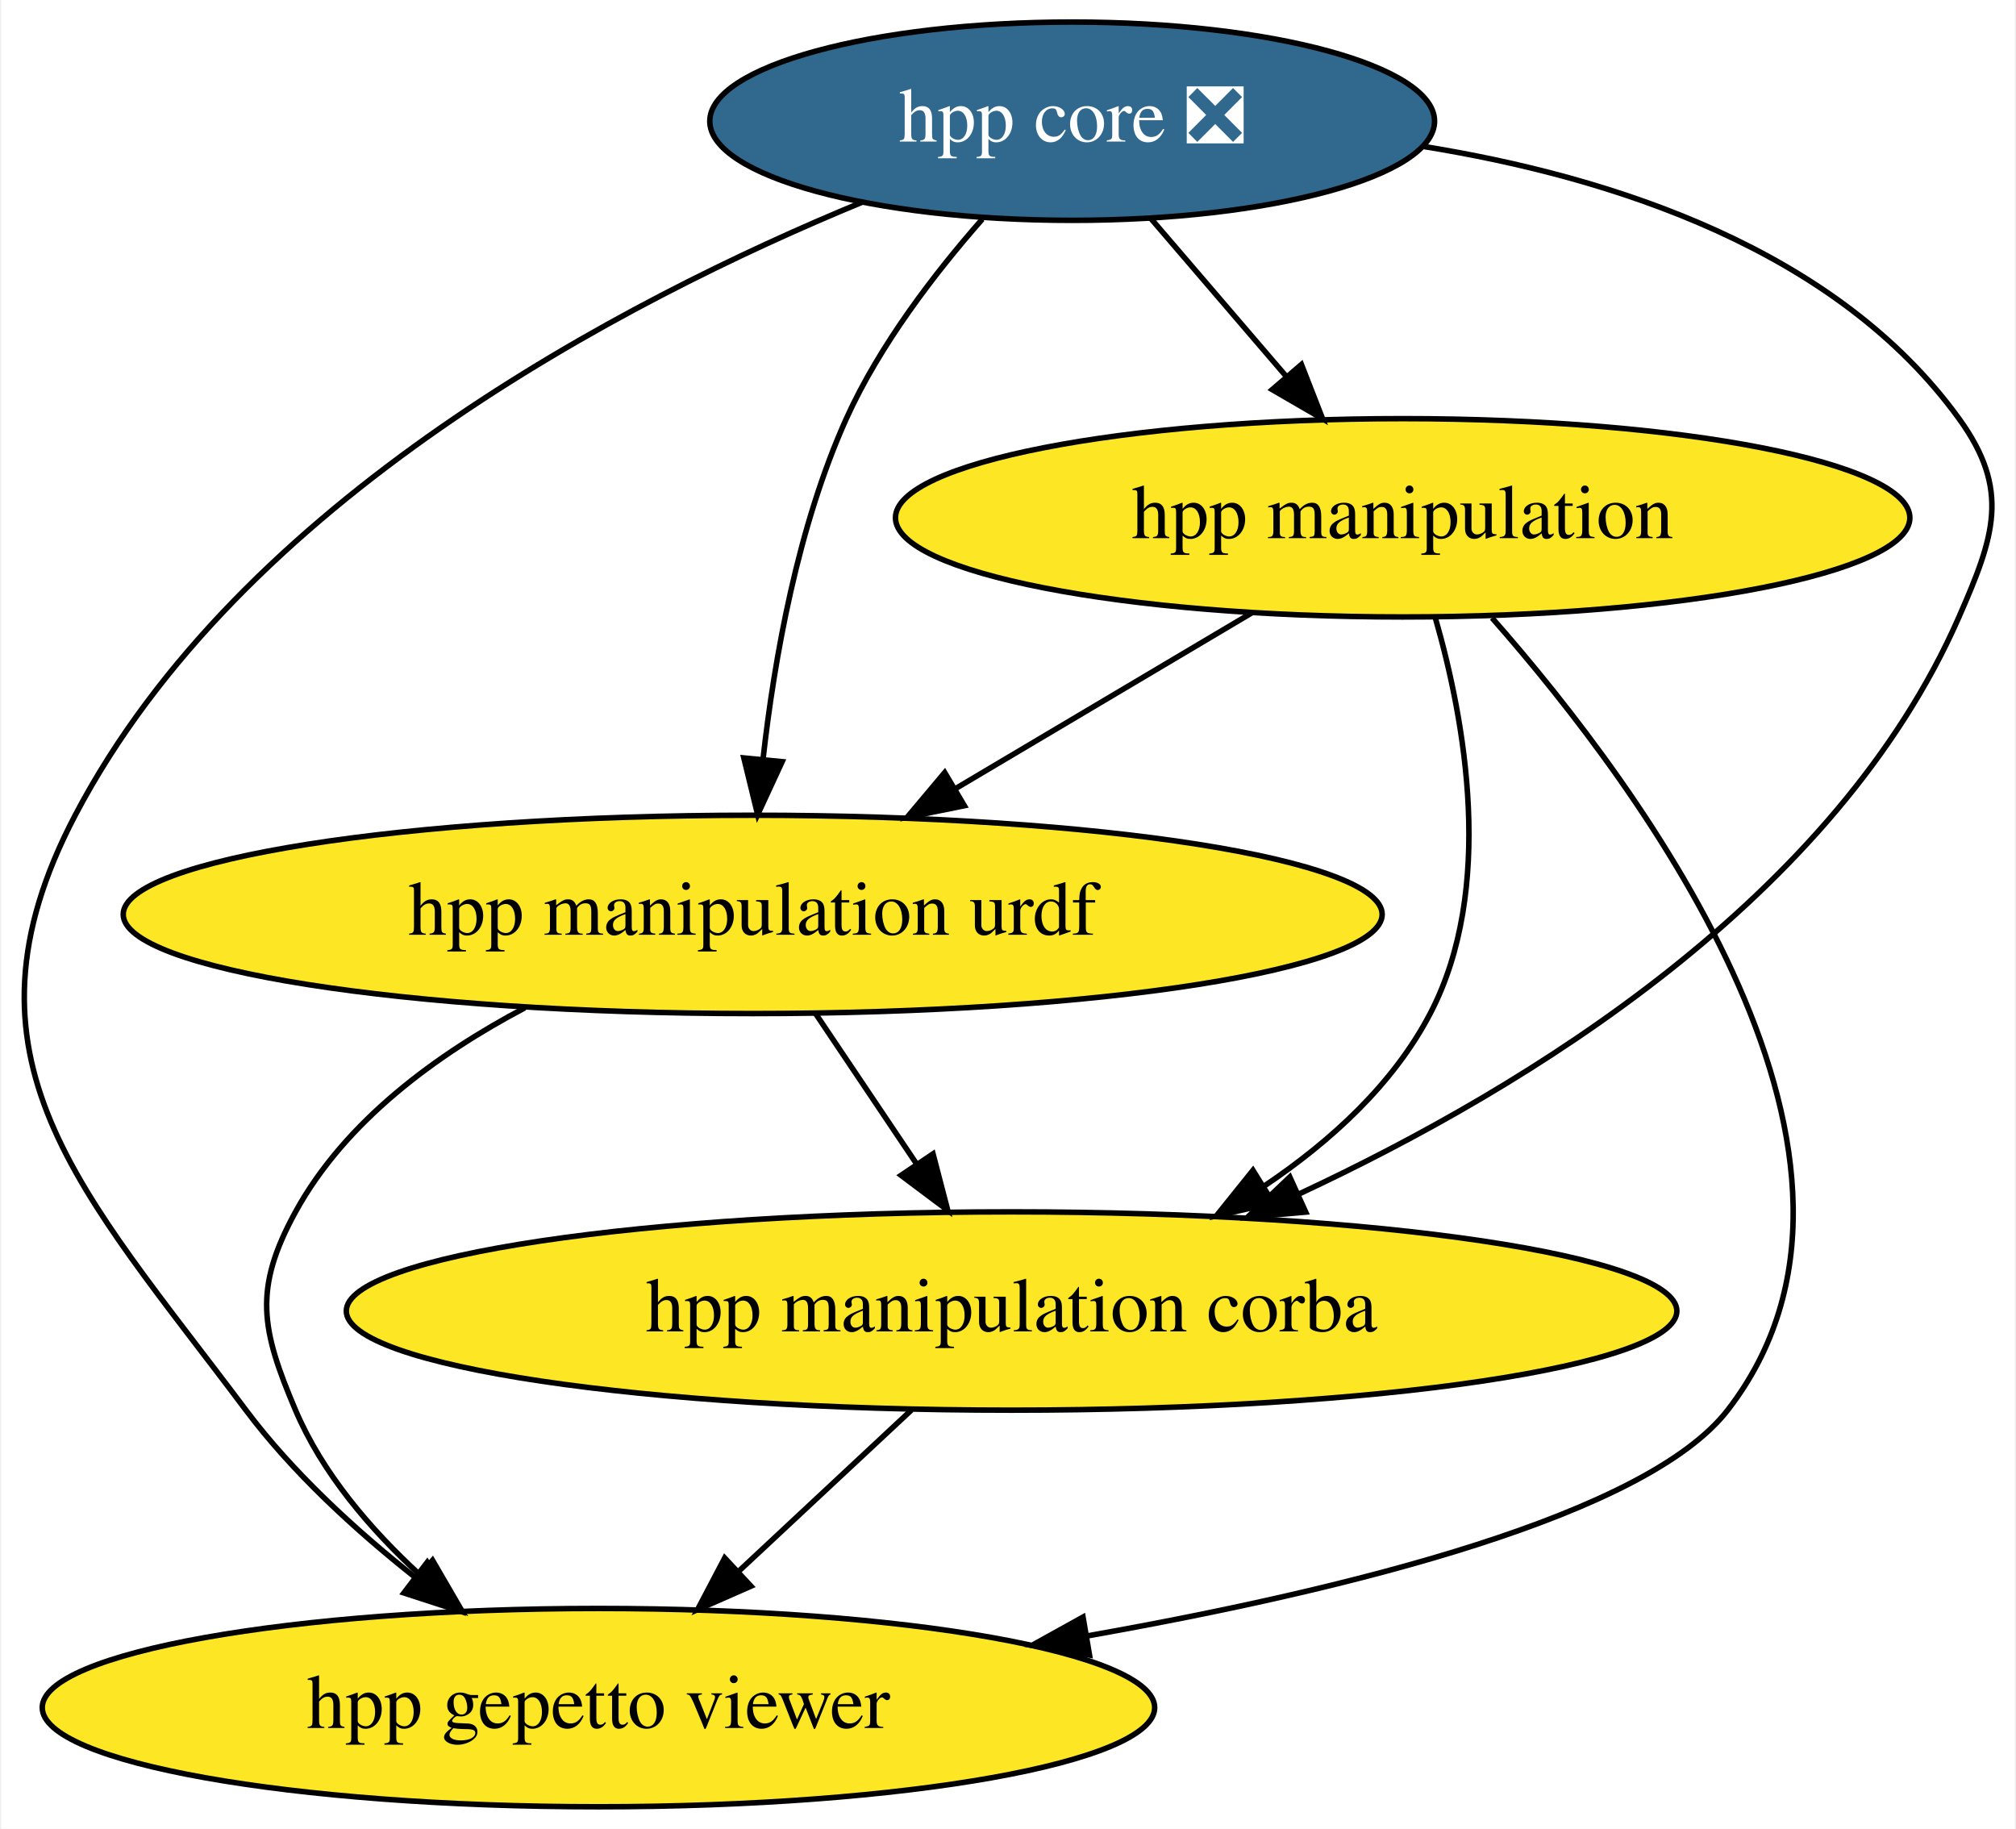
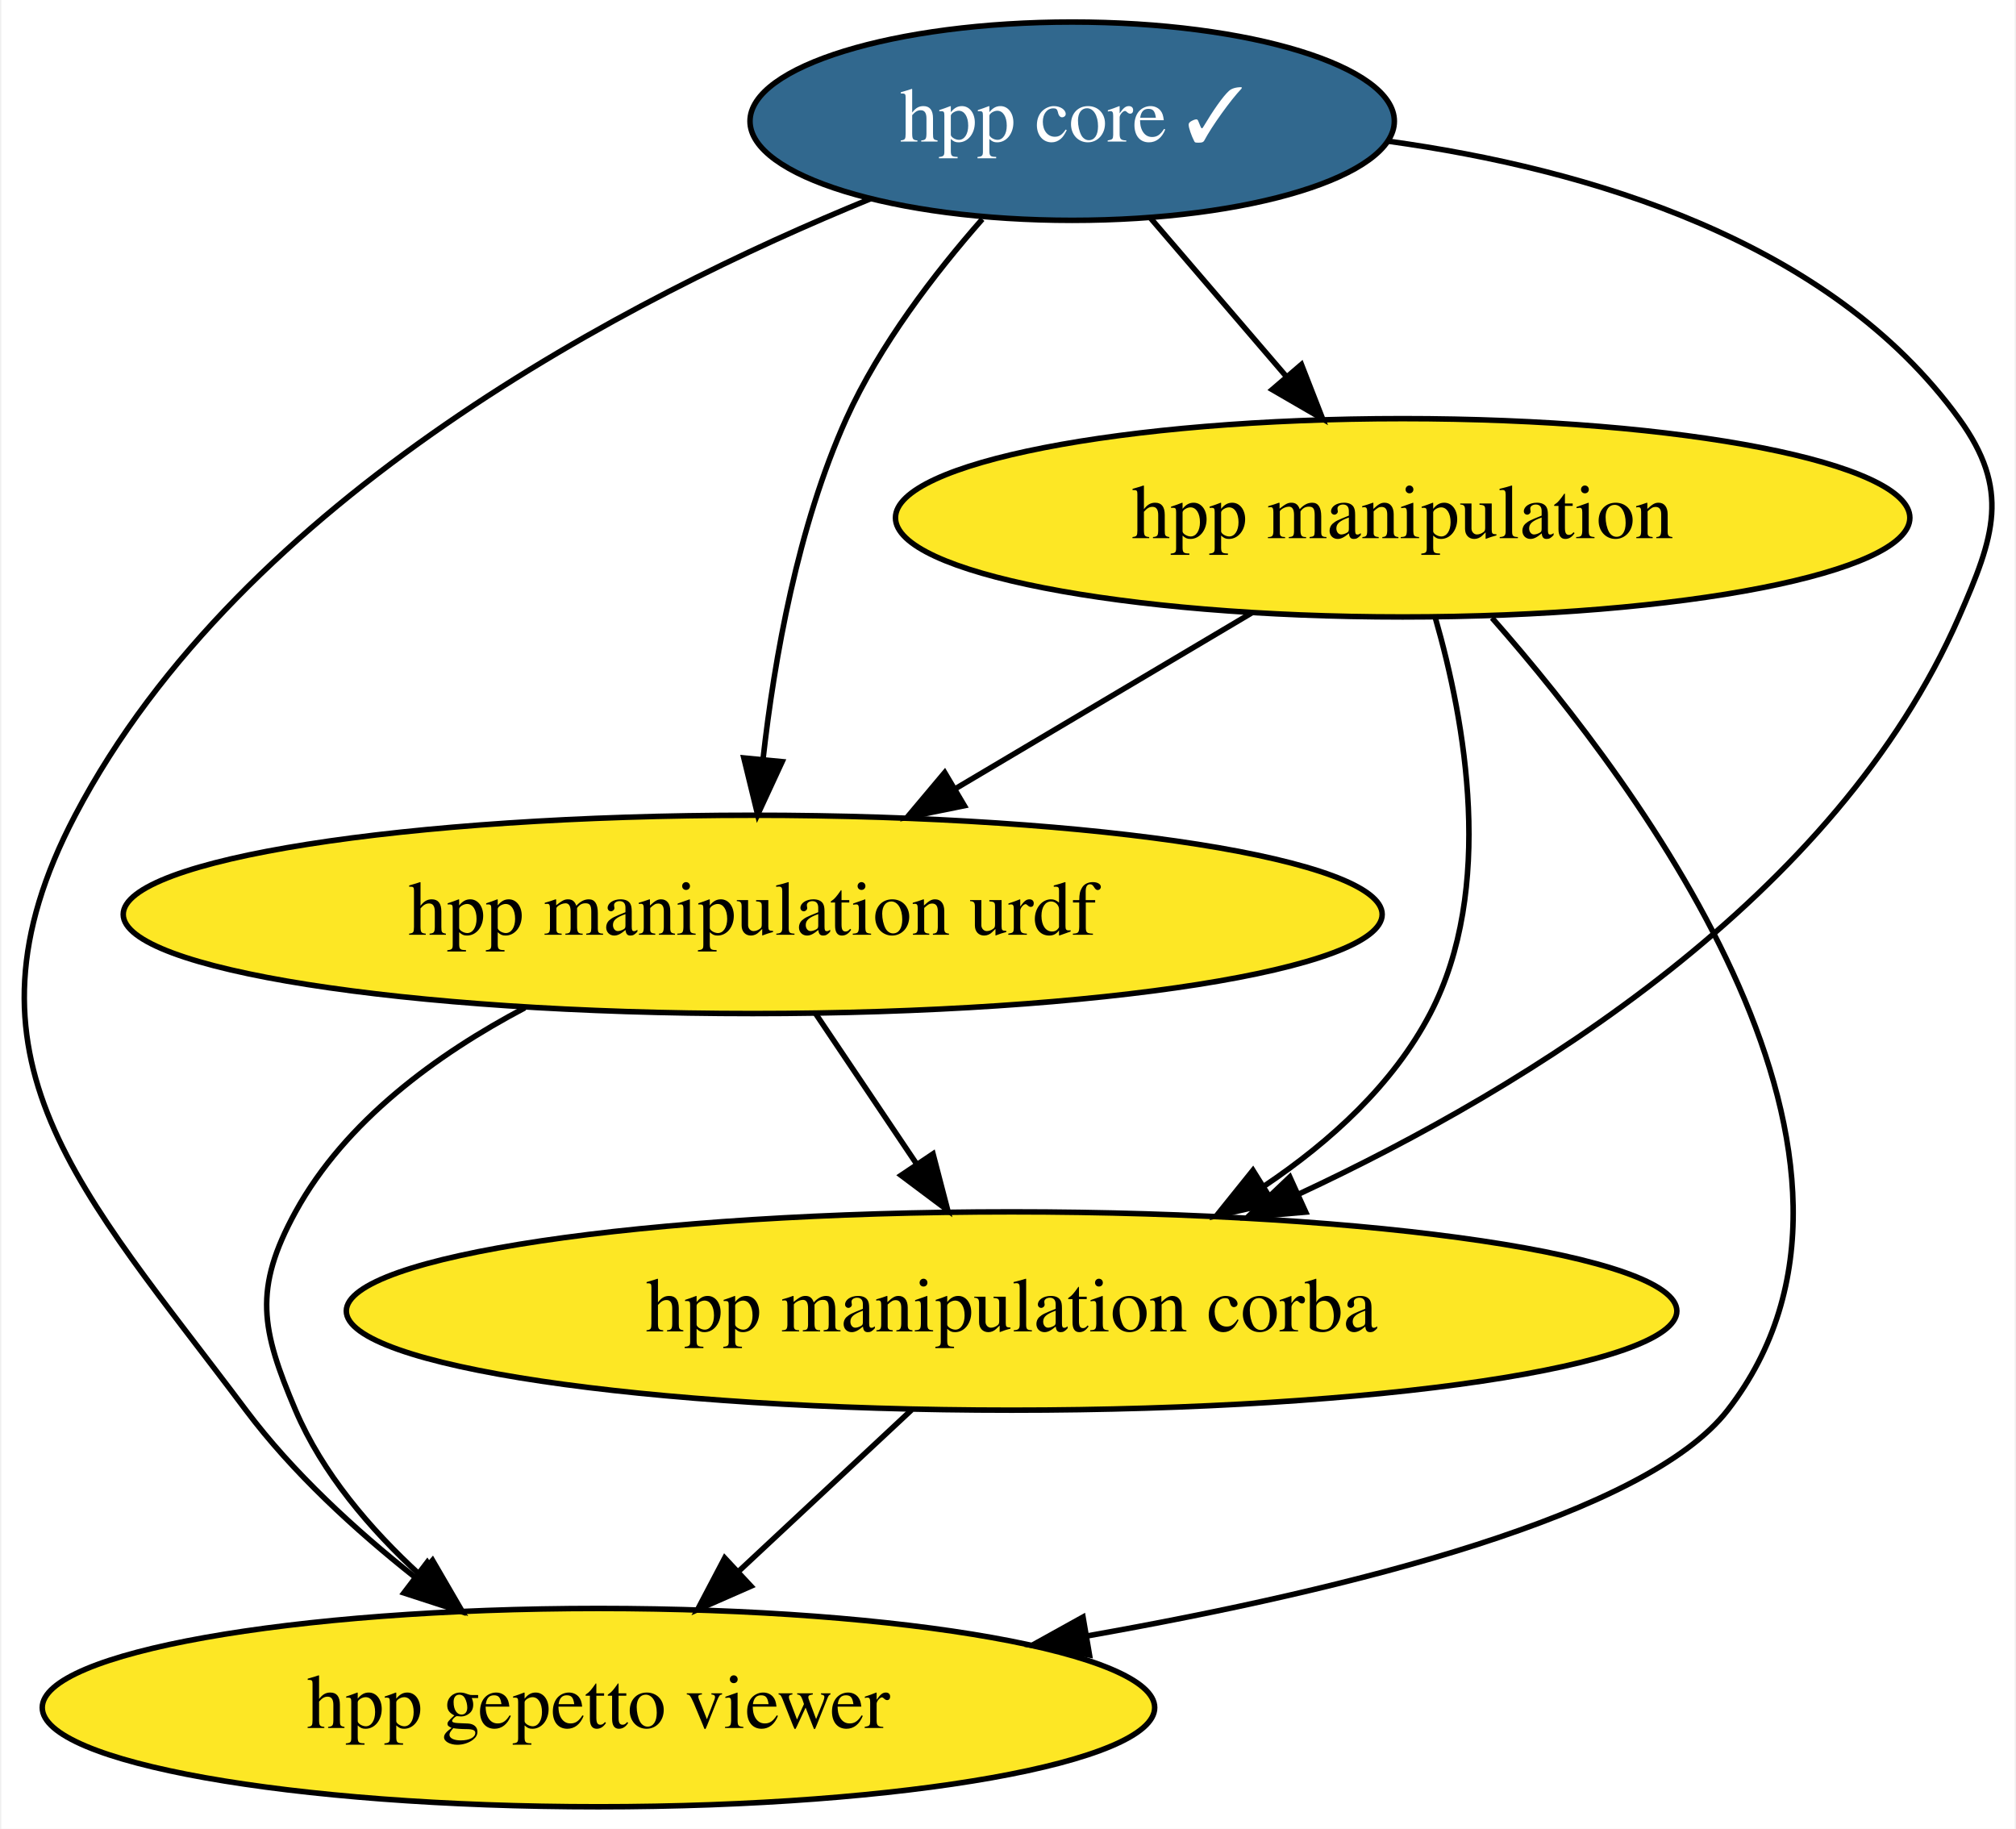
<svg xmlns="http://www.w3.org/2000/svg" xmlns:xlink="http://www.w3.org/1999/xlink" width="366pt" height="332pt" viewBox="0.00 0.00 365.52 332.00">
  <g id="graph0" class="graph" transform="scale(1 1) rotate(0) translate(4 328)">
    <polygon fill="white" stroke="none" points="-4,4 -4,-328 361.52,-328 361.52,4 -4,4" />
    <g id="node1" class="node">
      <g id="a_node1">
-         <a xlink:href="https://github.com/conda-forge/hpp-core-feedstock/pull/10" xlink:title="hpp core ❎">
-           <ellipse fill="#31688e" stroke="black" cx="190.41" cy="-306" rx="65.79" ry="18" />
-           <text text-anchor="middle" x="190.41" y="-302.3" font-family="Times,serif" font-size="14.00" fill="white">hpp core ❎</text>
+         <a xlink:href="https://github.com/conda-forge/hpp-core-feedstock/pull/10" xlink:title="hpp core ✓">
+           <ellipse fill="#31688e" stroke="black" cx="190.41" cy="-306" rx="58.49" ry="18" />
+           <text text-anchor="middle" x="190.41" y="-302.3" font-family="Times,serif" font-size="14.00" fill="white">hpp core ✓</text>
        </a>
      </g>
    </g>
    <g id="node2" class="node">
      <g id="a_node2">
        <a xlink:href="https://github.com/conda-forge/hpp-manipulation-urdf-feedstock" xlink:title="hpp manipulation urdf">
          <ellipse fill="#fde725" stroke="black" cx="132.41" cy="-162" rx="114.28" ry="18" />
          <text text-anchor="middle" x="132.41" y="-158.3" font-family="Times,serif" font-size="14.00">hpp manipulation urdf</text>
        </a>
      </g>
    </g>
    <g id="edge4" class="edge">
      <path fill="none" stroke="black" d="M174.1,-288.22C165.47,-278.41 155.44,-265.36 149.41,-252 140.59,-232.43 136.34,-208.44 134.3,-190.3" />
      <polygon fill="black" stroke="black" points="137.76,-189.73 133.31,-180.11 130.8,-190.4 137.76,-189.73" />
    </g>
    <g id="node3" class="node">
      <g id="a_node3">
        <a xlink:href="https://github.com/conda-forge/hpp-manipulation-feedstock" xlink:title="hpp manipulation">
          <ellipse fill="#fde725" stroke="black" cx="250.41" cy="-234" rx="92.08" ry="18" />
          <text text-anchor="middle" x="250.41" y="-230.3" font-family="Times,serif" font-size="14.00">hpp manipulation</text>
        </a>
      </g>
    </g>
    <g id="edge2" class="edge">
      <path fill="none" stroke="black" d="M204.63,-288.41C212,-279.82 221.14,-269.16 229.31,-259.63" />
      <polygon fill="black" stroke="black" points="232.03,-261.83 235.88,-251.96 226.72,-257.27 232.03,-261.83" />
    </g>
    <g id="node4" class="node">
      <g id="a_node4">
        <a xlink:href="https://github.com/conda-forge/hpp-manipulation-corba-feedstock" xlink:title="hpp manipulation corba">
          <ellipse fill="#fde725" stroke="black" cx="179.41" cy="-90" rx="120.78" ry="18" />
          <text text-anchor="middle" x="179.41" y="-86.3" font-family="Times,serif" font-size="14.00">hpp manipulation corba</text>
        </a>
      </g>
    </g>
    <g id="edge3" class="edge">
-       <path fill="none" stroke="black" d="M253.95,-301.45C288.77,-295.87 329.25,-282.63 351.41,-252 360.79,-239.04 357.83,-230.66 351.41,-216 329.12,-165.07 273.52,-130.8 231.53,-111.22" />
+       <path fill="none" stroke="black" d="M247.91,-302.35C283.98,-297.35 327.95,-284.42 351.41,-252 360.79,-239.04 357.83,-230.66 351.41,-216 329.12,-165.07 273.52,-130.8 231.53,-111.22" />
      <polygon fill="black" stroke="black" points="232.81,-107.96 222.25,-107.03 229.92,-114.33 232.81,-107.96" />
    </g>
    <g id="node5" class="node">
      <g id="a_node5">
        <a xlink:href="https://github.com/conda-forge/hpp-gepetto-viewer-feedstock" xlink:title="hpp gepetto viewer">
          <ellipse fill="#fde725" stroke="black" cx="104.41" cy="-18" rx="100.98" ry="18" />
          <text text-anchor="middle" x="104.41" y="-14.3" font-family="Times,serif" font-size="14.00">hpp gepetto viewer</text>
        </a>
      </g>
    </g>
    <g id="edge1" class="edge">
-       <path fill="none" stroke="black" d="M152.3,-291.3C108.68,-273.32 39.4,-237.15 9.41,-180 -13.79,-135.78 10.48,-111.97 40.41,-72 48.89,-60.68 60.26,-50.26 71.06,-41.71" />
+       <path fill="none" stroke="black" d="M153.84,-291.93C110.32,-274.17 39.76,-237.83 9.41,-180 -13.79,-135.78 10.48,-111.97 40.41,-72 48.89,-60.68 60.26,-50.26 71.06,-41.71" />
      <polygon fill="black" stroke="black" points="73.32,-44.39 79.15,-35.55 69.08,-38.82 73.32,-44.39" />
    </g>
    <g id="edge6" class="edge">
      <path fill="none" stroke="black" d="M143.79,-144.05C149.31,-135.84 156.05,-125.79 162.19,-116.66" />
      <polygon fill="black" stroke="black" points="165.15,-118.53 167.82,-108.28 159.34,-114.63 165.15,-118.53" />
    </g>
    <g id="edge5" class="edge">
      <path fill="none" stroke="black" d="M91.04,-145.04C75.05,-136.6 58.45,-124.49 49.41,-108 41.73,-93.97 43.16,-86.72 49.41,-72 54.28,-60.56 62.96,-50.39 72,-42.1" />
      <polygon fill="black" stroke="black" points="74.29,-44.74 79.61,-35.58 69.74,-39.43 74.29,-44.74" />
    </g>
    <g id="edge9" class="edge">
      <path fill="none" stroke="black" d="M223.05,-216.76C207.04,-207.27 186.64,-195.17 169.24,-184.84" />
      <polygon fill="black" stroke="black" points="170.84,-181.73 160.45,-179.63 167.27,-187.75 170.84,-181.73" />
    </g>
    <g id="edge8" class="edge">
      <path fill="none" stroke="black" d="M256.34,-215.84C261.74,-197.07 267.23,-166.64 255.41,-144 248.71,-131.15 237.3,-120.77 225.34,-112.73" />
      <polygon fill="black" stroke="black" points="226.93,-109.6 216.59,-107.28 223.23,-115.54 226.93,-109.6" />
    </g>
    <g id="edge7" class="edge">
      <path fill="none" stroke="black" d="M266.63,-215.83C294.25,-184.45 344.23,-116.96 309.41,-72 294.7,-53 241.55,-39.58 193.05,-31" />
      <polygon fill="black" stroke="black" points="193.56,-27.54 183.11,-29.3 192.38,-34.44 193.56,-27.54" />
    </g>
    <g id="edge10" class="edge">
      <path fill="none" stroke="black" d="M161.26,-72.05C151.86,-63.28 140.23,-52.43 129.95,-42.83" />
      <polygon fill="black" stroke="black" points="132.1,-40.05 122.4,-35.79 127.33,-45.17 132.1,-40.05" />
    </g>
  </g>
</svg>
